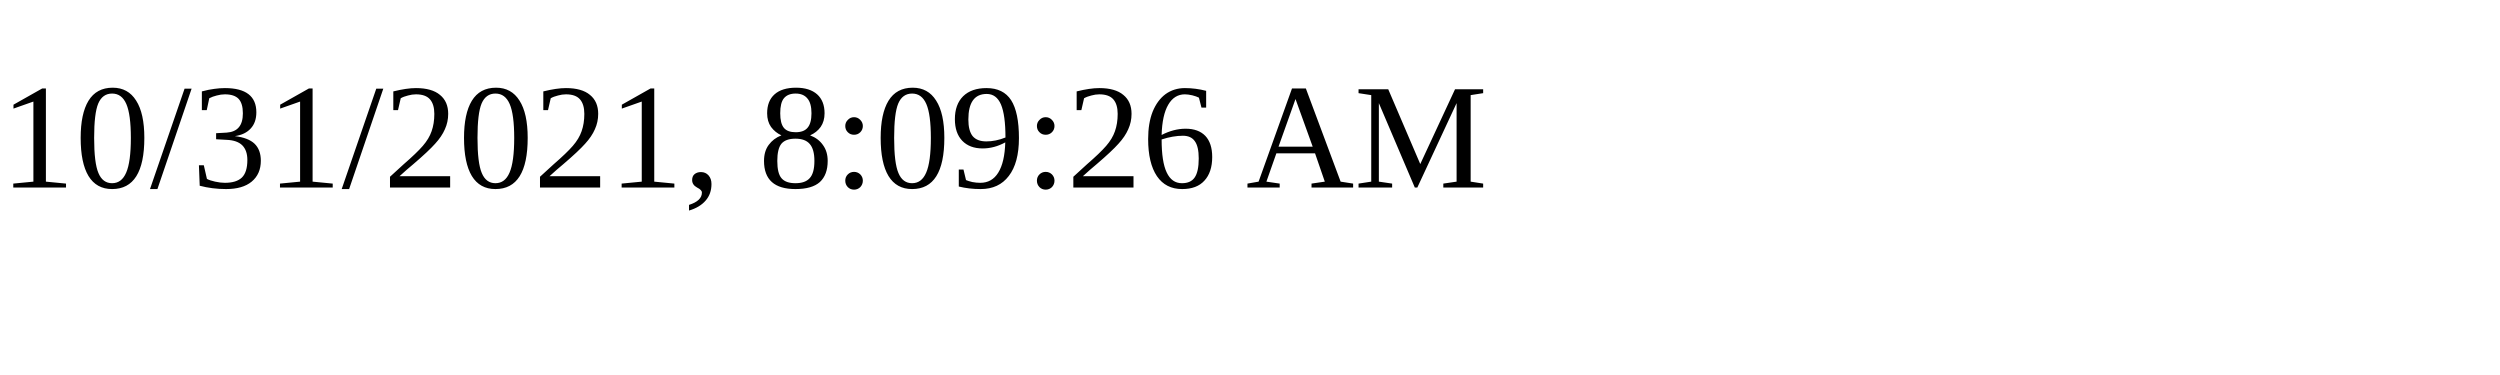
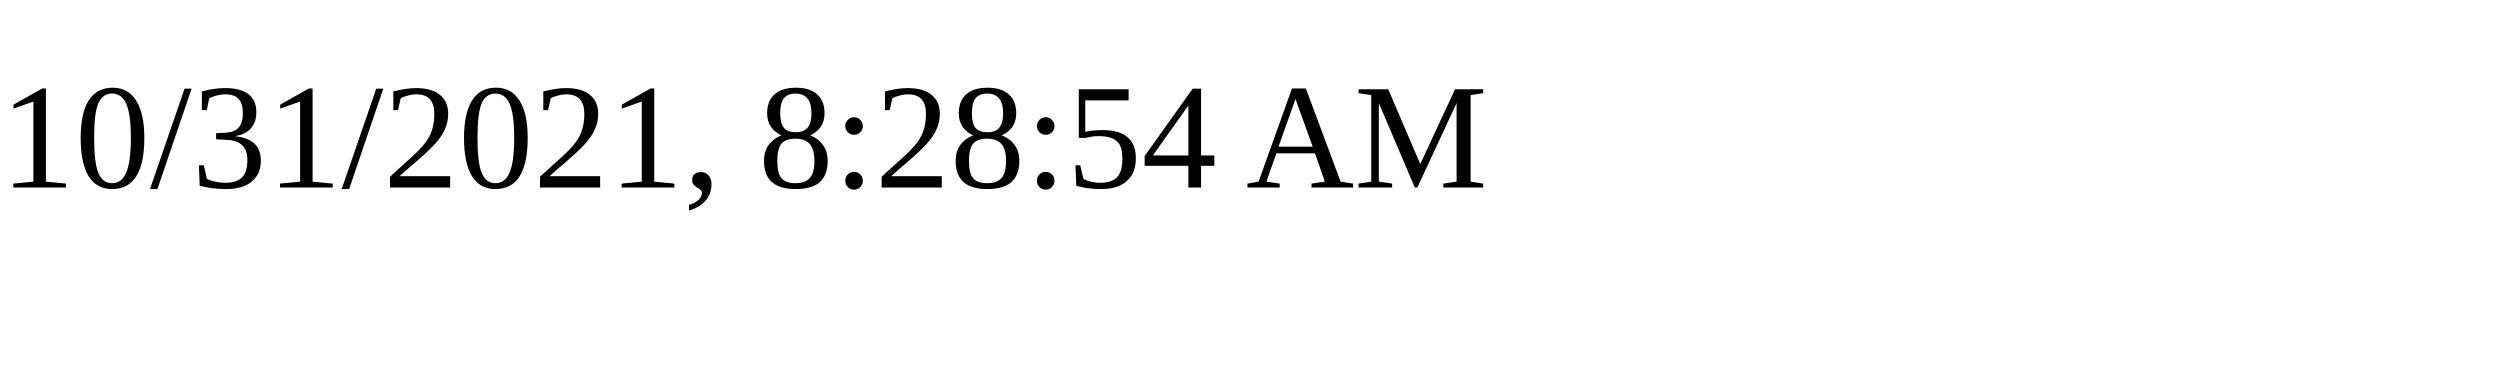
<svg xmlns="http://www.w3.org/2000/svg" height="30" width="200">
-   <text x="0" y="15">10/31/2021, 8:09:26 AM</text>
+   <text x="0" y="15">10/31/2021, 8:28:54 AM</text>
</svg>
